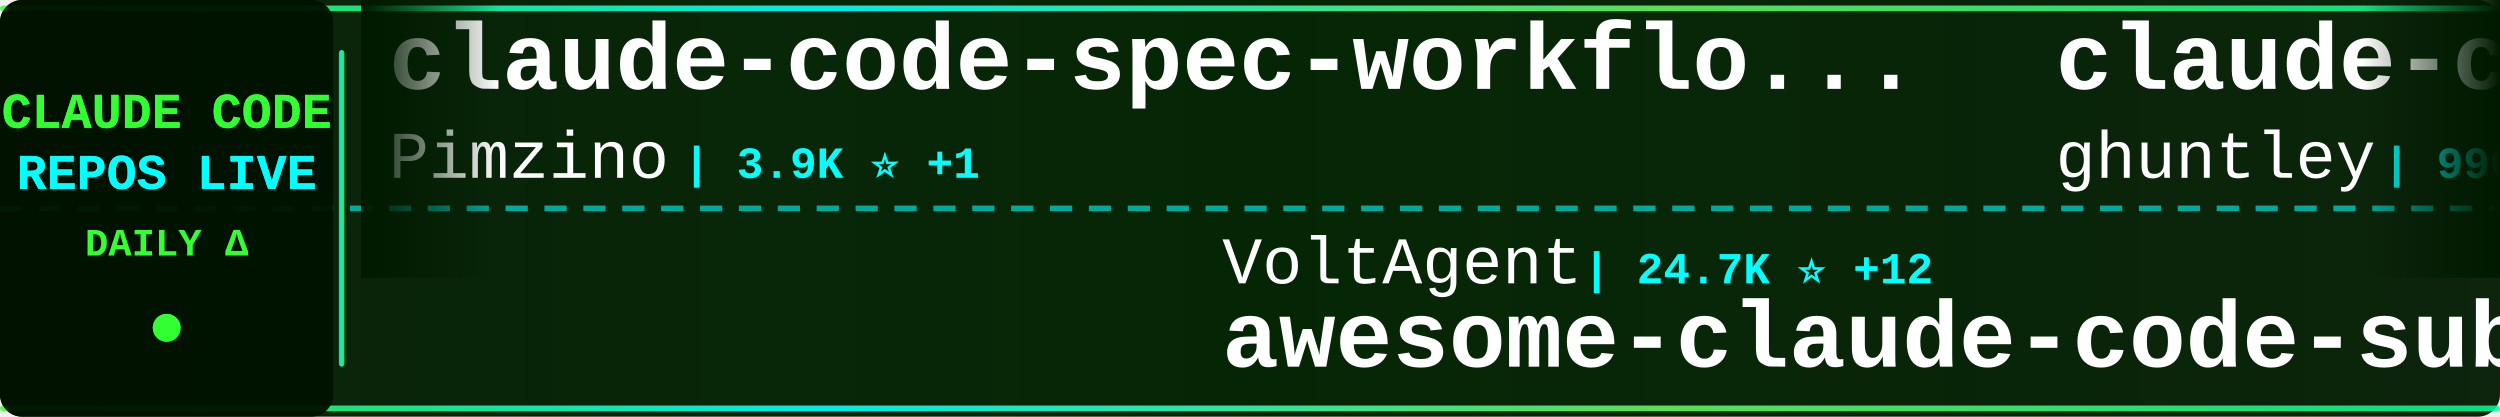
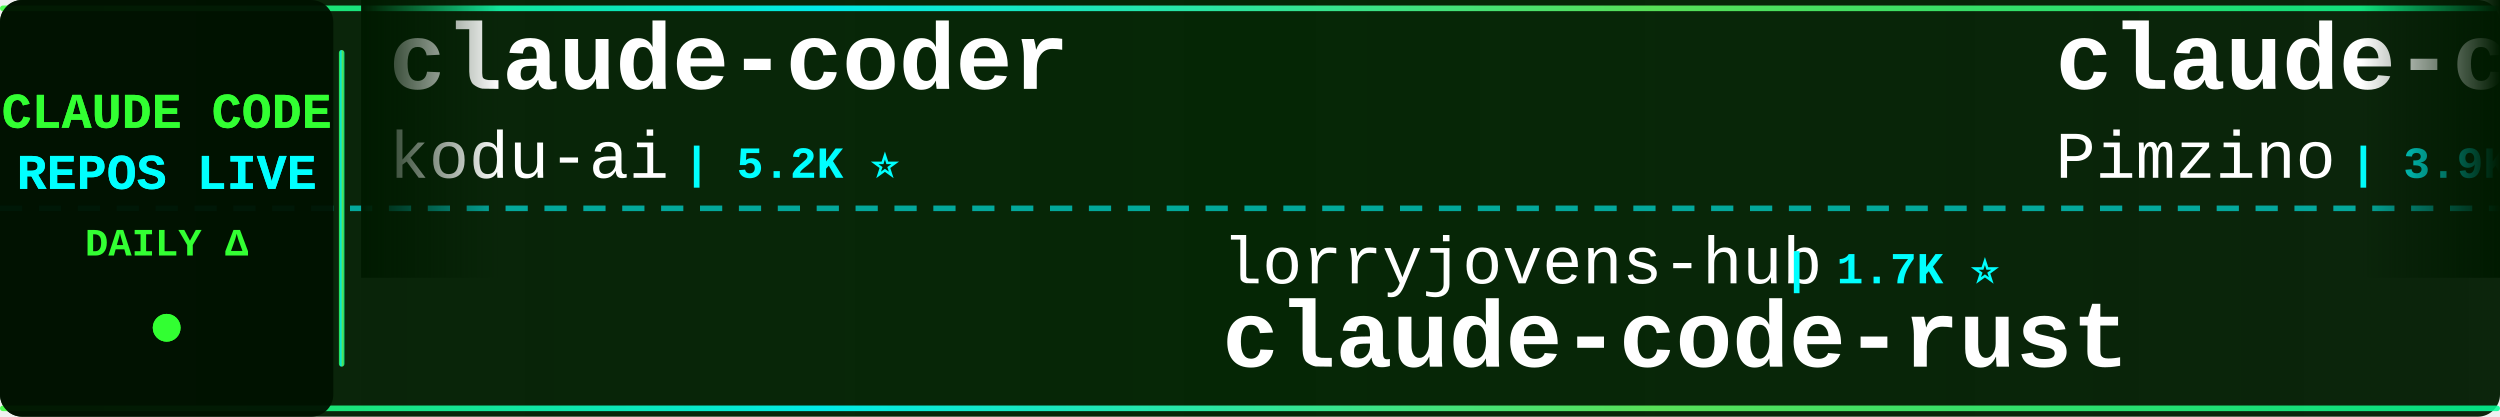
<svg xmlns="http://www.w3.org/2000/svg" width="900" height="150">
  <defs>
    <linearGradient id="tickerBg" x1="0%" y1="0%" x2="100%" y2="0%">
      <stop offset="0%" style="stop-color:#001a00;stop-opacity:0.95" />
      <stop offset="50%" style="stop-color:#002200;stop-opacity:0.98" />
      <stop offset="100%" style="stop-color:#001a00;stop-opacity:0.95" />
    </linearGradient>
    <linearGradient id="borderGrad" x1="0%" y1="0%" x2="100%" y2="0%">
      <stop offset="0%" style="stop-color:#33ff33;stop-opacity:0.85">
        <animate attributeName="stop-opacity" values="0.85;1;0.85" dur="2s" repeatCount="indefinite" />
      </stop>
      <stop offset="33%" style="stop-color:#00ffff;stop-opacity:0.9">
        <animate attributeName="stop-opacity" values="0.9;1;0.9" dur="2.2s" repeatCount="indefinite" />
      </stop>
      <stop offset="66%" style="stop-color:#66ff66;stop-opacity:0.85">
        <animate attributeName="stop-opacity" values="0.85;1;0.85" dur="1.8s" repeatCount="indefinite" />
      </stop>
      <stop offset="100%" style="stop-color:#00ff99;stop-opacity:0.85">
        <animate attributeName="stop-opacity" values="0.85;1;0.85" dur="2s" repeatCount="indefinite" />
      </stop>
    </linearGradient>
    <filter id="textGlow">
      <feGaussianBlur stdDeviation="0.1" result="coloredBlur" />
      <feMerge>
        <feMergeNode in="coloredBlur" />
        <feMergeNode in="SourceGraphic" />
      </feMerge>
    </filter>
    <filter id="metricGlow">
      <feGaussianBlur stdDeviation="0.2" result="coloredBlur" />
      <feMerge>
        <feMergeNode in="coloredBlur" />
        <feMergeNode in="SourceGraphic" />
      </feMerge>
    </filter>
    <linearGradient id="leftFade" x1="0%" y1="0%" x2="100%" y2="0%">
      <stop offset="0%" style="stop-color:#001a00;stop-opacity:1" />
      <stop offset="100%" style="stop-color:#001a00;stop-opacity:0" />
    </linearGradient>
    <linearGradient id="rightFade" x1="0%" y1="0%" x2="100%" y2="0%">
      <stop offset="0%" style="stop-color:#001a00;stop-opacity:0" />
      <stop offset="100%" style="stop-color:#001a00;stop-opacity:1" />
    </linearGradient>
  </defs>
  <rect width="900" height="150" fill="url(#tickerBg)" rx="8" />
  <rect x="0" y="2" width="900" height="2" fill="url(#borderGrad)" rx="1" />
  <rect x="0" y="146" width="900" height="2" fill="url(#borderGrad)" rx="1" />
  <line x1="0" y1="75" x2="900" y2="75" stroke="#00ffff" stroke-width="2" stroke-dasharray="8 6" opacity="0.6" />
  <rect x="0" y="0" width="120" height="150" fill="#001100" opacity="0.95" rx="8" />
  <text x="60" y="46" font-family="'Courier New', monospace" font-size="18" font-weight="bold" fill="#33ff33" text-anchor="middle" filter="url(#textGlow)">
    CLAUDE CODE
  </text>
  <text x="60" y="68" font-family="'Courier New', monospace" font-size="18" font-weight="bold" fill="#00ffff" text-anchor="middle" filter="url(#textGlow)">
    REPOS LIVE
  </text>
  <text x="60" y="92" font-family="'Courier New', monospace" font-size="14" font-weight="bold" fill="#33ff33" text-anchor="middle">
    DAILY Δ
  </text>
  <circle cx="60" cy="118" r="5" fill="#33ff33" filter="url(#metricGlow)">
    <animate attributeName="r" values="4;6;4" dur="1.5s" repeatCount="indefinite" />
    <animate attributeName="opacity" values="0.6;1;0.6" dur="1.5s" repeatCount="indefinite" />
  </circle>
  <rect x="122" y="18" width="2" height="114" fill="url(#borderGrad)" rx="1" />
  <clipPath id="tickerClip">
    <rect x="130" y="0" width="770" height="150" />
  </clipPath>
  <g clip-path="url(#tickerClip)">
    <g id="tickerItems">
      <animateTransform attributeName="transform" attributeType="XML" type="translate" from="0 0" to="-3000 0" dur="54s" repeatCount="indefinite" />
      <g transform="translate(0, 0)">
+         <text x="140" y="32" font-family="'Courier New', monospace" font-size="34" font-weight="bold" fill="#ffffff">claude-coder</text>
+         <text x="140" y="64" font-family="'Courier New', monospace" font-size="24" font-weight="normal" fill="#ffffff" opacity="1.0">kodu-ai</text>
+         <text x="246" y="64" font-family="'Courier New', monospace" font-size="16" font-weight="bold" fill="#00ffff"> | 5.2K ⭐</text>
+       </g>
+       <g transform="translate(300, 0)">
+         <text x="140" y="102" font-family="'Courier New', monospace" font-size="24" font-weight="normal" fill="#ffffff" opacity="1.0">lorryjovens-hub</text>
+         <text x="342" y="102" font-family="'Courier New', monospace" font-size="16" font-weight="bold" fill="#00ffff"> | 1.7K ⭐</text>
+         <text x="140" y="132" font-family="'Courier New', monospace" font-size="34" font-weight="bold" fill="#ffffff">claude-code-rust</text>
+       </g>
+       <g transform="translate(600, 0)">
        <text x="140" y="32" font-family="'Courier New', monospace" font-size="34" font-weight="bold" fill="#ffffff">claude-code-spec-workflo...</text>
        <text x="140" y="64" font-family="'Courier New', monospace" font-size="24" font-weight="normal" fill="#ffffff" opacity="1.0">Pimzino</text>
        <text x="246" y="64" font-family="'Courier New', monospace" font-size="16" font-weight="bold" fill="#00ffff"> | 3.9K ⭐ +1</text>
      </g>
-       <g transform="translate(300, 0)">
-         <text x="140" y="102" font-family="'Courier New', monospace" font-size="24" font-weight="normal" fill="#ffffff" opacity="1.0">VoltAgent</text>
-         <text x="270" y="102" font-family="'Courier New', monospace" font-size="16" font-weight="bold" fill="#00ffff"> | 24.7K ⭐ +12</text>
-         <text x="140" y="132" font-family="'Courier New', monospace" font-size="34" font-weight="bold" fill="#ffffff">awesome-claude-code-suba...</text>
+       <g transform="translate(900, 0)">
+         <text x="140" y="102" font-family="'Courier New', monospace" font-size="24" font-weight="normal" fill="#ffffff" opacity="1.0">chauncygu</text>
+         <text x="270" y="102" font-family="'Courier New', monospace" font-size="16" font-weight="bold" fill="#00ffff"> | 2.8K ⭐ +1</text>
+         <text x="140" y="132" font-family="'Courier New', monospace" font-size="34" font-weight="bold" fill="#ffffff">collection-claude-code-s...</text>
      </g>
-       <g transform="translate(600, 0)">
-         <text x="140" y="32" font-family="'Courier New', monospace" font-size="34" font-weight="bold" fill="#ffffff">claude-code-source-code-...</text>
-         <text x="140" y="64" font-family="'Courier New', monospace" font-size="24" font-weight="normal" fill="#ffffff" opacity="1.0">ghuntley</text>
-         <text x="258" y="64" font-family="'Courier New', monospace" font-size="16" font-weight="bold" fill="#00ffff"> | 990 ⭐</text>
+       <g transform="translate(1200, 0)">
+         <text x="140" y="32" font-family="'Courier New', monospace" font-size="34" font-weight="bold" fill="#ffffff">claude-code-security-rev...</text>
+         <text x="140" y="64" font-family="'Courier New', monospace" font-size="24" font-weight="normal" fill="#ffffff" opacity="1.0">anthropics</text>
+         <text x="282" y="64" font-family="'Courier New', monospace" font-size="16" font-weight="bold" fill="#00ffff"> | 6.1K ⭐ +6</text>
      </g>
-       <g transform="translate(900, 0)">
+       <g transform="translate(1500, 0)">
+         <text x="140" y="102" font-family="'Courier New', monospace" font-size="24" font-weight="normal" fill="#ffffff" opacity="1.0">nicedreamzapp</text>
+         <text x="318" y="102" font-family="'Courier New', monospace" font-size="16" font-weight="bold" fill="#00ffff"> | 3.2K ⭐ +1</text>
+         <text x="140" y="132" font-family="'Courier New', monospace" font-size="34" font-weight="bold" fill="#ffffff">claude-code-local</text>
+       </g>
+       <g transform="translate(1800, 0)">
+         <text x="140" y="32" font-family="'Courier New', monospace" font-size="34" font-weight="bold" fill="#ffffff">claude-code-prompts</text>
+         <text x="140" y="64" font-family="'Courier New', monospace" font-size="24" font-weight="normal" fill="#ffffff" opacity="1.0">repowise-dev</text>
+         <text x="306" y="64" font-family="'Courier New', monospace" font-size="16" font-weight="bold" fill="#00ffff"> | 1.2K ⭐ +1</text>
+       </g>
+       <g transform="translate(2100, 0)">
+         <text x="140" y="102" font-family="'Courier New', monospace" font-size="24" font-weight="normal" fill="#ffffff" opacity="1.0">ding113</text>
+         <text x="246" y="102" font-family="'Courier New', monospace" font-size="16" font-weight="bold" fill="#00ffff"> | 3.3K ⭐ +3</text>
+         <text x="140" y="132" font-family="'Courier New', monospace" font-size="34" font-weight="bold" fill="#ffffff">claude-code-hub</text>
+       </g>
+       <g transform="translate(2400, 0)">
+         <text x="140" y="32" font-family="'Courier New', monospace" font-size="34" font-weight="bold" fill="#ffffff">claude-code-from-source</text>
+         <text x="140" y="64" font-family="'Courier New', monospace" font-size="24" font-weight="normal" fill="#ffffff" opacity="1.0">alejandrobalderas</text>
+         <text x="366" y="64" font-family="'Courier New', monospace" font-size="16" font-weight="bold" fill="#00ffff"> | 2.8K ⭐ +3</text>
+       </g>
+       <g transform="translate(2700, 0)">
+         <text x="140" y="102" font-family="'Courier New', monospace" font-size="24" font-weight="normal" fill="#ffffff" opacity="1.0">RichardAtCT</text>
+         <text x="294" y="102" font-family="'Courier New', monospace" font-size="16" font-weight="bold" fill="#00ffff"> | 2.8K ⭐ +1</text>
+         <text x="140" y="132" font-family="'Courier New', monospace" font-size="34" font-weight="bold" fill="#ffffff">claude-code-telegram</text>
+       </g>
+       <g transform="translate(3000, 0)">
+         <text x="140" y="32" font-family="'Courier New', monospace" font-size="34" font-weight="bold" fill="#ffffff">claude-coder</text>
+         <text x="140" y="64" font-family="'Courier New', monospace" font-size="24" font-weight="normal" fill="#ffffff" opacity="1.0">kodu-ai</text>
+         <text x="246" y="64" font-family="'Courier New', monospace" font-size="16" font-weight="bold" fill="#00ffff"> | 5.2K ⭐</text>
+       </g>
+       <g transform="translate(3300, 0)">
        <text x="140" y="102" font-family="'Courier New', monospace" font-size="24" font-weight="normal" fill="#ffffff" opacity="1.0">lorryjovens-hub</text>
-         <text x="342" y="102" font-family="'Courier New', monospace" font-size="16" font-weight="bold" fill="#00ffff"> | 1.7K ⭐ -1</text>
+         <text x="342" y="102" font-family="'Courier New', monospace" font-size="16" font-weight="bold" fill="#00ffff"> | 1.7K ⭐</text>
        <text x="140" y="132" font-family="'Courier New', monospace" font-size="34" font-weight="bold" fill="#ffffff">claude-code-rust</text>
      </g>
-       <g transform="translate(1200, 0)">
-         <text x="140" y="32" font-family="'Courier New', monospace" font-size="34" font-weight="bold" fill="#ffffff">claude-code-action</text>
-         <text x="140" y="64" font-family="'Courier New', monospace" font-size="24" font-weight="normal" fill="#ffffff" opacity="1.0">anthropics</text>
-         <text x="282" y="64" font-family="'Courier New', monospace" font-size="16" font-weight="bold" fill="#00ffff"> | 8.7K ⭐ +4</text>
-       </g>
-       <g transform="translate(1500, 0)">
-         <text x="140" y="102" font-family="'Courier New', monospace" font-size="24" font-weight="normal" fill="#ffffff" opacity="1.0">musistudio</text>
-         <text x="282" y="102" font-family="'Courier New', monospace" font-size="16" font-weight="bold" fill="#00ffff"> | 36.9K ⭐ +13</text>
-         <text x="140" y="132" font-family="'Courier New', monospace" font-size="34" font-weight="bold" fill="#ffffff">claude-code-router</text>
-       </g>
-       <g transform="translate(1800, 0)">
-         <text x="140" y="32" font-family="'Courier New', monospace" font-size="34" font-weight="bold" fill="#ffffff">Claude-Code</text>
-         <text x="140" y="64" font-family="'Courier New', monospace" font-size="24" font-weight="normal" fill="#ffffff" opacity="1.0">pengchengneo</text>
-         <text x="306" y="64" font-family="'Courier New', monospace" font-size="16" font-weight="bold" fill="#00ffff"> | 1.8K ⭐</text>
-       </g>
-       <g transform="translate(2100, 0)">
-         <text x="140" y="102" font-family="'Courier New', monospace" font-size="24" font-weight="normal" fill="#ffffff" opacity="1.0">ChinaSiro</text>
-         <text x="270" y="102" font-family="'Courier New', monospace" font-size="16" font-weight="bold" fill="#00ffff"> | 9.6K ⭐ +2</text>
-         <text x="140" y="132" font-family="'Courier New', monospace" font-size="34" font-weight="bold" fill="#ffffff">claude-code-sourcemap</text>
-       </g>
-       <g transform="translate(2400, 0)">
-         <text x="140" y="32" font-family="'Courier New', monospace" font-size="34" font-weight="bold" fill="#ffffff">everything-claude-code-z...</text>
-         <text x="140" y="64" font-family="'Courier New', monospace" font-size="24" font-weight="normal" fill="#ffffff" opacity="1.0">xu-xiang</text>
-         <text x="258" y="64" font-family="'Courier New', monospace" font-size="16" font-weight="bold" fill="#00ffff"> | 1.9K ⭐ +3</text>
-       </g>
-       <g transform="translate(2700, 0)">
-         <text x="140" y="102" font-family="'Courier New', monospace" font-size="24" font-weight="normal" fill="#ffffff" opacity="1.0">lintsinghua</text>
-         <text x="294" y="102" font-family="'Courier New', monospace" font-size="16" font-weight="bold" fill="#00ffff"> | 4.1K ⭐ +1</text>
-         <text x="140" y="132" font-family="'Courier New', monospace" font-size="34" font-weight="bold" fill="#ffffff">claude-code-book</text>
-       </g>
-       <g transform="translate(3000, 0)">
+       <g transform="translate(3600, 0)">
        <text x="140" y="32" font-family="'Courier New', monospace" font-size="34" font-weight="bold" fill="#ffffff">claude-code-spec-workflo...</text>
        <text x="140" y="64" font-family="'Courier New', monospace" font-size="24" font-weight="normal" fill="#ffffff" opacity="1.0">Pimzino</text>
        <text x="246" y="64" font-family="'Courier New', monospace" font-size="16" font-weight="bold" fill="#00ffff"> | 3.9K ⭐ +1</text>
      </g>
-       <g transform="translate(3300, 0)">
-         <text x="140" y="102" font-family="'Courier New', monospace" font-size="24" font-weight="normal" fill="#ffffff" opacity="1.0">VoltAgent</text>
-         <text x="270" y="102" font-family="'Courier New', monospace" font-size="16" font-weight="bold" fill="#00ffff"> | 24.7K ⭐ +12</text>
-         <text x="140" y="132" font-family="'Courier New', monospace" font-size="34" font-weight="bold" fill="#ffffff">awesome-claude-code-suba...</text>
-       </g>
-       <g transform="translate(3600, 0)">
-         <text x="140" y="32" font-family="'Courier New', monospace" font-size="34" font-weight="bold" fill="#ffffff">claude-code-source-code-...</text>
-         <text x="140" y="64" font-family="'Courier New', monospace" font-size="24" font-weight="normal" fill="#ffffff" opacity="1.0">ghuntley</text>
-         <text x="258" y="64" font-family="'Courier New', monospace" font-size="16" font-weight="bold" fill="#00ffff"> | 990 ⭐</text>
-       </g>
      <g transform="translate(3900, 0)">
-         <text x="140" y="102" font-family="'Courier New', monospace" font-size="24" font-weight="normal" fill="#ffffff" opacity="1.0">lorryjovens-hub</text>
-         <text x="342" y="102" font-family="'Courier New', monospace" font-size="16" font-weight="bold" fill="#00ffff"> | 1.7K ⭐ -1</text>
-         <text x="140" y="132" font-family="'Courier New', monospace" font-size="34" font-weight="bold" fill="#ffffff">claude-code-rust</text>
+         <text x="140" y="102" font-family="'Courier New', monospace" font-size="24" font-weight="normal" fill="#ffffff" opacity="1.0">chauncygu</text>
+         <text x="270" y="102" font-family="'Courier New', monospace" font-size="16" font-weight="bold" fill="#00ffff"> | 2.8K ⭐ +1</text>
+         <text x="140" y="132" font-family="'Courier New', monospace" font-size="34" font-weight="bold" fill="#ffffff">collection-claude-code-s...</text>
      </g>
    </g>
  </g>
  <rect x="130" y="0" width="50" height="100" fill="url(#leftFade)" />
  <rect x="850" y="0" width="50" height="100" fill="url(#rightFade)" />
</svg>
